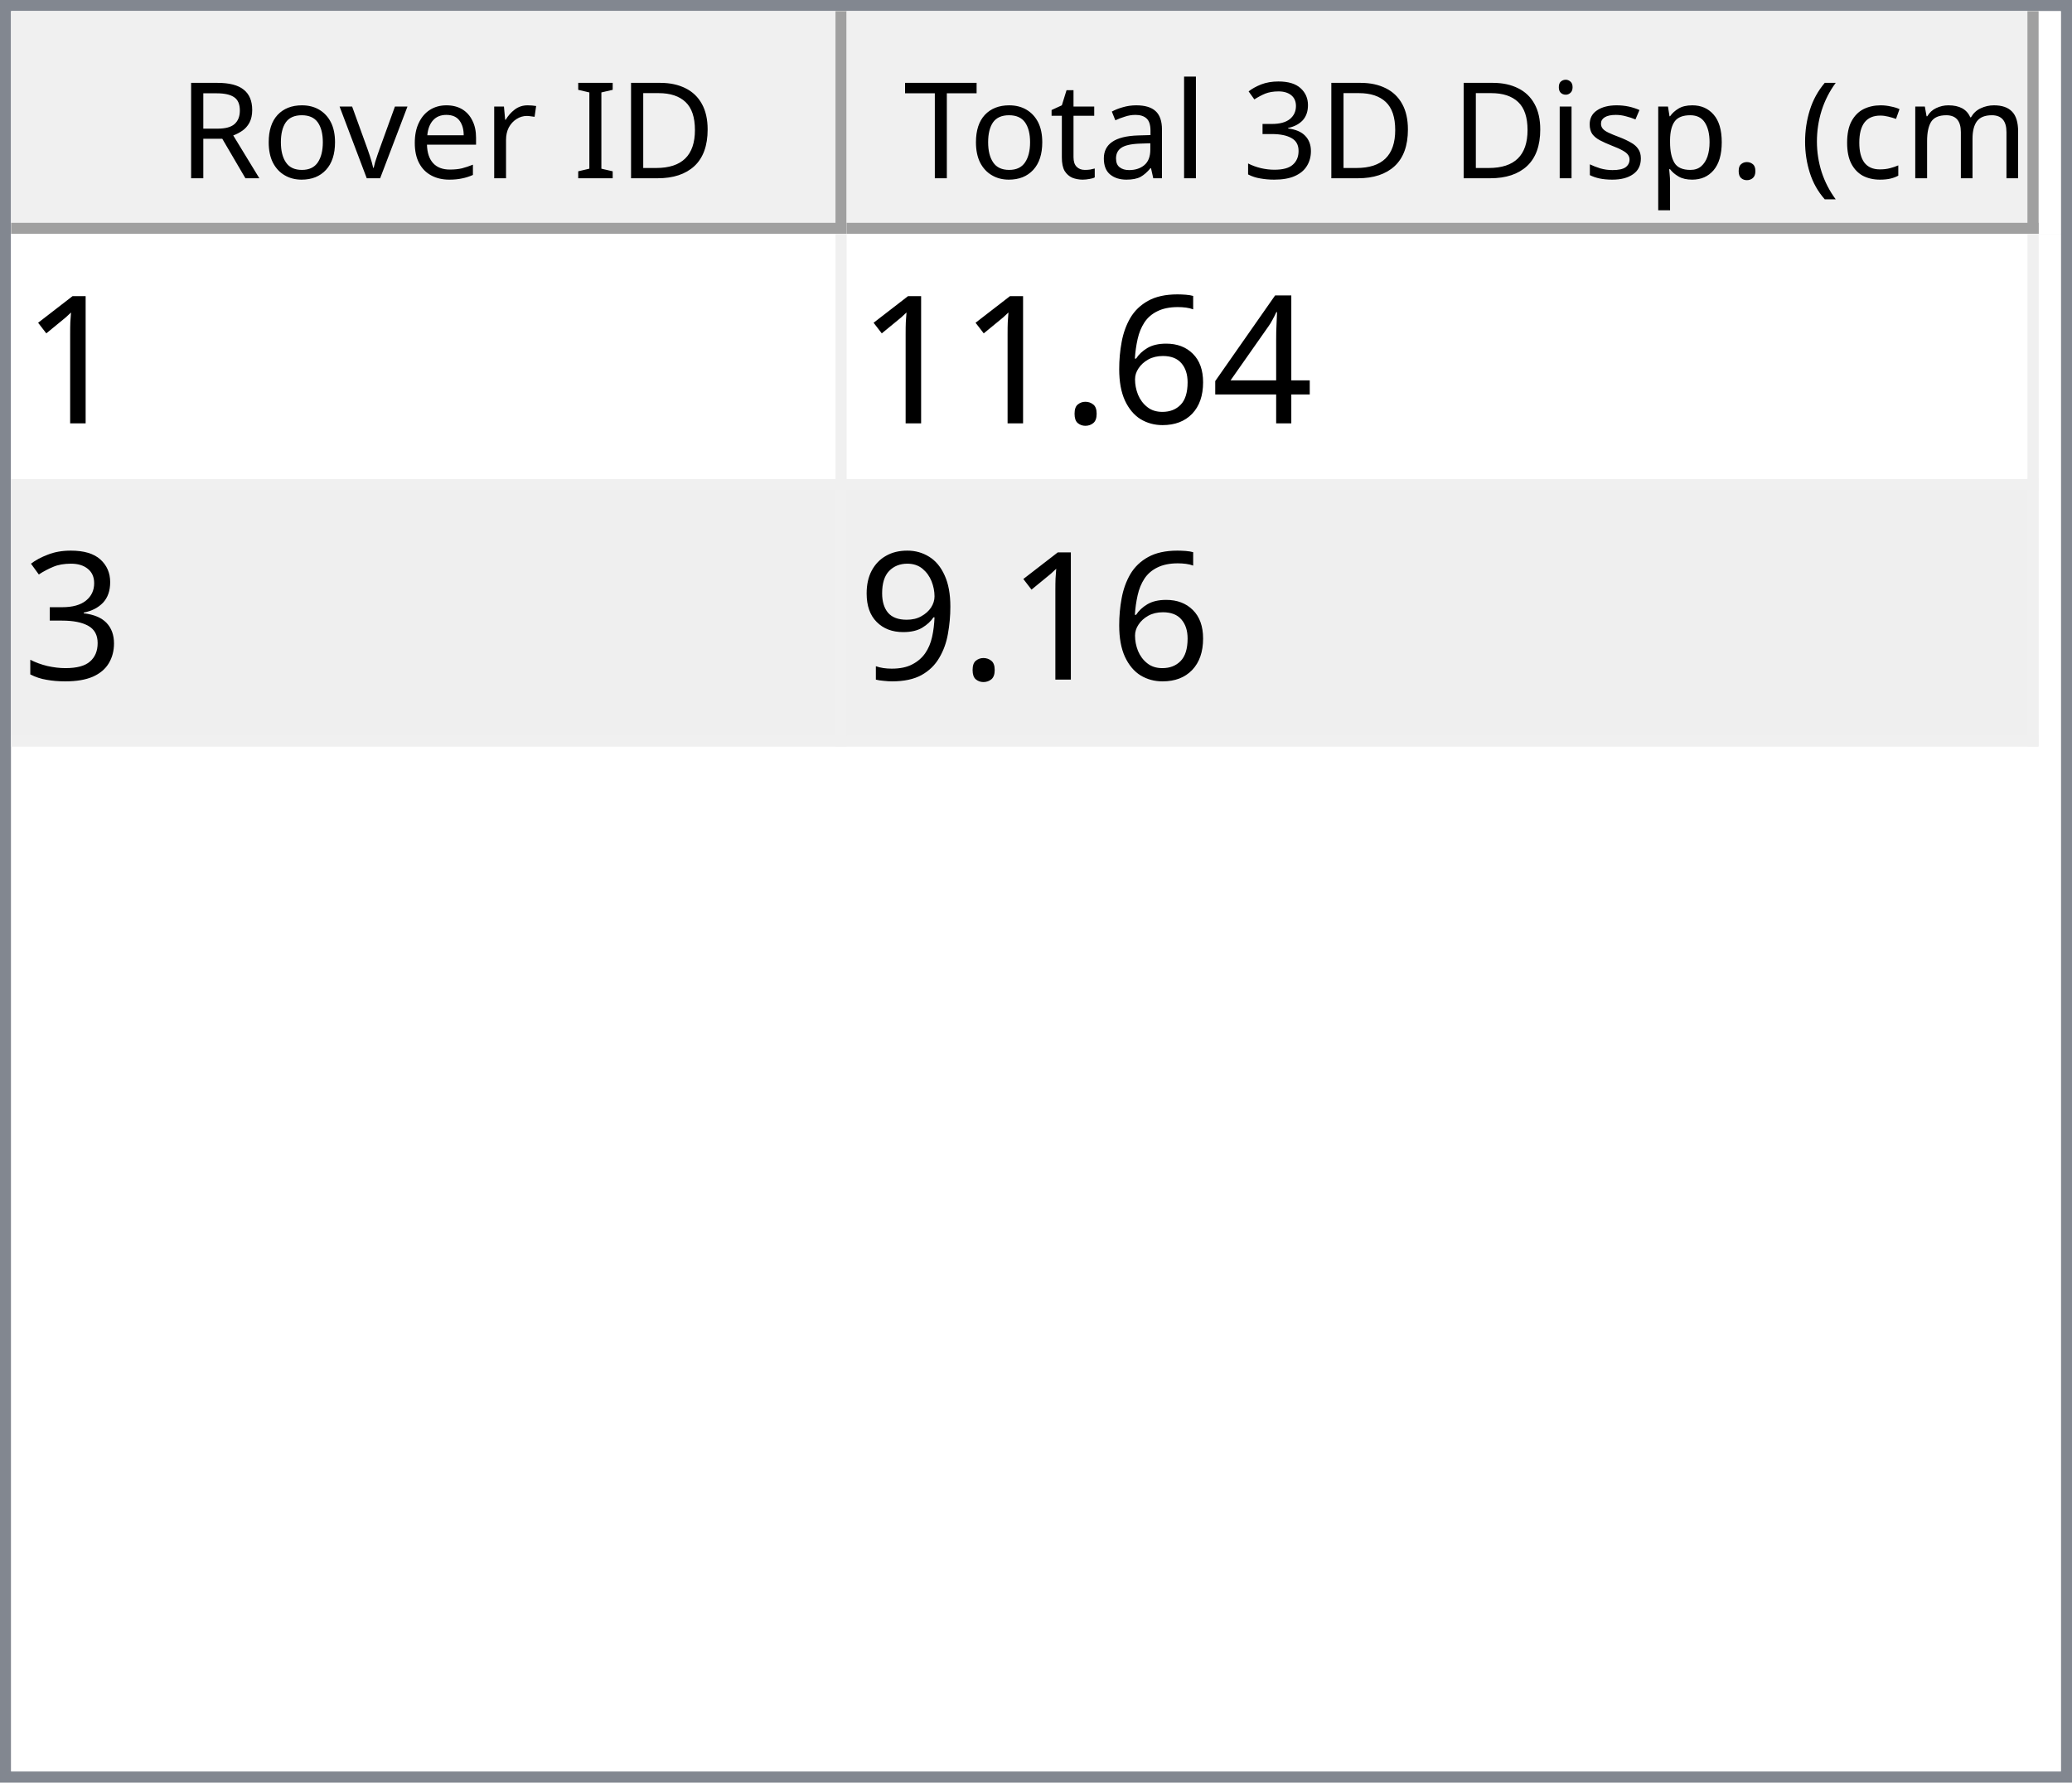
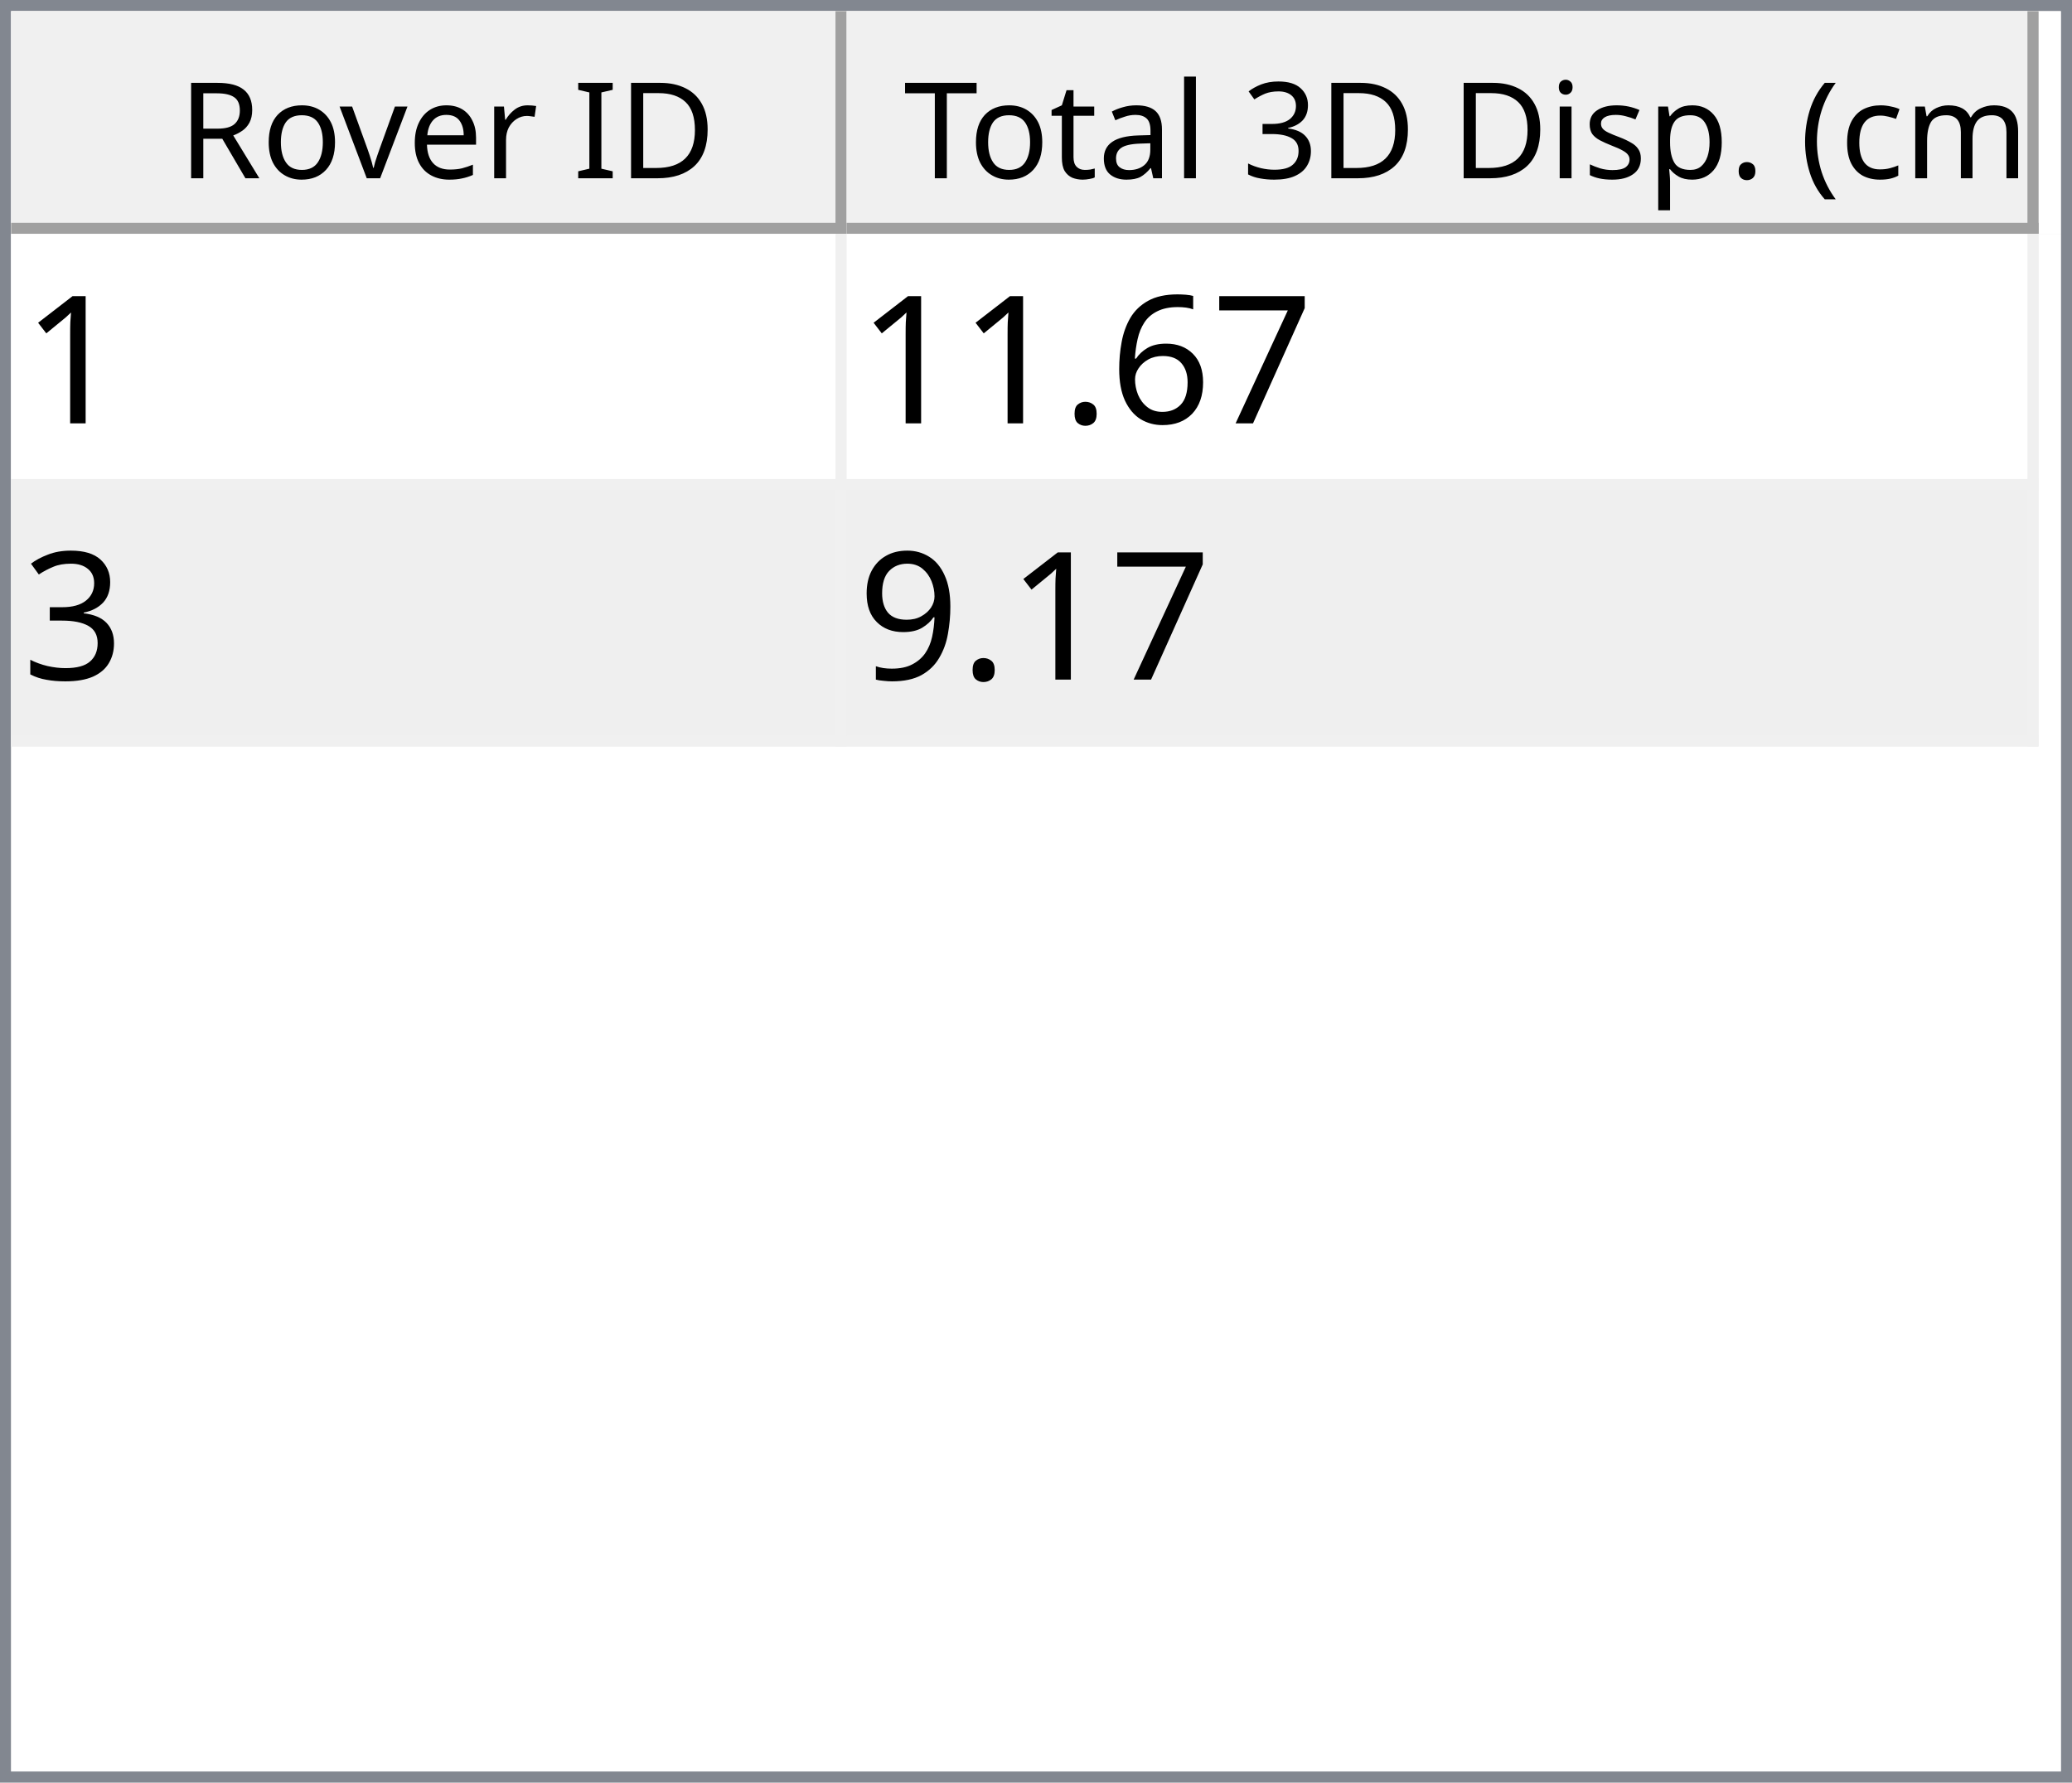
<svg xmlns="http://www.w3.org/2000/svg" style="fill-opacity:1; color-rendering:auto; color-interpolation:auto; text-rendering:auto; stroke:black; stroke-linecap:square; stroke-miterlimit:10; shape-rendering:auto; stroke-opacity:1; fill:black; stroke-dasharray:none; font-weight:normal; stroke-width:1; font-family:'Dialog'; font-style:normal; stroke-linejoin:miter; font-size:12px; stroke-dashoffset:0; image-rendering:auto;" width="186" height="160">
  <defs id="genericDefs" />
  <g>
    <defs id="defs1">
      <clipPath clipPathUnits="userSpaceOnUse" id="clipPath1">
        <path d="M0 0 L186 0 L186 160 L0 160 L0 0 Z" />
      </clipPath>
      <clipPath clipPathUnits="userSpaceOnUse" id="clipPath2">
        <path d="M0 0 L0 160 L186 160 L186 0 Z" />
      </clipPath>
      <clipPath clipPathUnits="userSpaceOnUse" id="clipPath3">
        <path d="M0 0 L0 20 L184 20 L184 0 Z" />
      </clipPath>
      <clipPath clipPathUnits="userSpaceOnUse" id="clipPath4">
        <path d="M0 0 L0 20 L75 20 L75 0 Z" />
      </clipPath>
      <clipPath clipPathUnits="userSpaceOnUse" id="clipPath5">
        <path d="M1 1 L1 19 L74 19 L74 1 Z" />
      </clipPath>
      <clipPath clipPathUnits="userSpaceOnUse" id="clipPath6">
        <path d="M0 0 L0 18 L73 18 L73 0 Z" />
      </clipPath>
      <clipPath clipPathUnits="userSpaceOnUse" id="clipPath7">
        <path d="M-0.5 -0.5 L-0.5 19.5 L74.5 19.5 L74.5 -0.5 Z" />
      </clipPath>
      <clipPath clipPathUnits="userSpaceOnUse" id="clipPath8">
        <path d="M0 0 L0 20 L107 20 L107 0 Z" />
      </clipPath>
      <clipPath clipPathUnits="userSpaceOnUse" id="clipPath9">
        <path d="M1 1 L1 19 L106 19 L106 1 Z" />
      </clipPath>
      <clipPath clipPathUnits="userSpaceOnUse" id="clipPath10">
        <path d="M0 0 L0 18 L105 18 L105 0 Z" />
      </clipPath>
      <clipPath clipPathUnits="userSpaceOnUse" id="clipPath11">
        <path d="M-0.5 -0.5 L-0.5 19.5 L106.5 19.5 L106.5 -0.5 Z" />
      </clipPath>
      <clipPath clipPathUnits="userSpaceOnUse" id="clipPath12">
        <path d="M0 0 L0 138 L184 138 L184 0 Z" />
      </clipPath>
      <clipPath clipPathUnits="userSpaceOnUse" id="clipPath13">
        <path d="M0 0 L0 46 L182 46 L182 0 Z" />
      </clipPath>
      <clipPath clipPathUnits="userSpaceOnUse" id="clipPath14">
        <path d="M-0.5 -0.5 L-0.5 45.5 L181.5 45.5 L181.5 -0.5 Z" />
      </clipPath>
      <clipPath clipPathUnits="userSpaceOnUse" id="clipPath15">
        <path d="M0 0 L0 22 L74 22 L74 0 Z" />
      </clipPath>
      <clipPath clipPathUnits="userSpaceOnUse" id="clipPath16">
        <path d="M0 0 L0 22 L106 22 L106 0 Z" />
      </clipPath>
      <font horiz-adv-x="64.551" id="font1">
        <font-face ascent="107.91" descent="25.098" units-per-em="100" style="font-style:normal; font-family:Segoe UI; font-weight:normal;" />
        <missing-glyph horiz-adv-x="64.551" d="M8.109 0 L8.109 68.266 L56.453 68.266 L56.453 0 L8.109 0 ZM15.328 7.234 L49.219 7.234 L49.219 61.031 L15.328 61.031 L15.328 7.234 Z" />
        <glyph unicode="D" horiz-adv-x="70.117" d="M9.188 0 L9.188 70.016 L28.516 70.016 Q65.531 70.016 65.531 35.891 Q65.531 19.672 55.25 9.836 Q44.969 0 27.734 0 L9.188 0 ZM17.391 62.594 L17.391 7.422 L27.828 7.422 Q41.609 7.422 49.273 14.797 Q56.938 22.172 56.938 35.688 Q56.938 62.594 28.328 62.594 L17.391 62.594 Z" />
        <glyph unicode="I" horiz-adv-x="26.611" d="M17.391 0 L9.188 0 L9.188 70.016 L17.391 70.016 L17.391 0 Z" />
        <glyph unicode=" " horiz-adv-x="27.393" d="" />
        <glyph unicode="r" horiz-adv-x="34.766" d="M34.188 41.891 Q32.078 43.5 28.125 43.5 Q23 43.5 19.555 38.672 Q16.109 33.844 16.109 25.484 L16.109 0 L8.109 0 L8.109 50 L16.109 50 L16.109 39.703 L16.312 39.703 Q18.016 44.969 21.531 47.922 Q25.047 50.875 29.391 50.875 Q32.516 50.875 34.188 50.203 L34.188 41.891 Z" />
        <glyph unicode="e" horiz-adv-x="52.295" d="M48.297 23 L12.984 23 Q13.188 14.656 17.484 10.109 Q21.781 5.562 29.297 5.562 Q37.75 5.562 44.828 11.141 L44.828 3.609 Q38.234 -1.172 27.391 -1.172 Q16.797 -1.172 10.742 5.641 Q4.688 12.453 4.688 24.812 Q4.688 36.469 11.305 43.82 Q17.922 51.172 27.734 51.172 Q37.547 51.172 42.922 44.828 Q48.297 38.484 48.297 27.203 L48.297 23 ZM40.094 29.781 Q40.047 36.719 36.75 40.578 Q33.453 44.438 27.594 44.438 Q21.922 44.438 17.969 40.383 Q14.016 36.328 13.094 29.781 L40.094 29.781 Z" />
        <glyph unicode="v" horiz-adv-x="47.9" d="M47.406 50 L27.484 0 L19.625 0 L0.688 50 L9.469 50 L22.172 13.672 Q23.578 9.672 23.922 6.688 L24.125 6.688 Q24.609 10.453 25.688 13.484 L38.969 50 L47.406 50 Z" />
        <glyph unicode="o" horiz-adv-x="58.594" d="M29 -1.172 Q17.922 -1.172 11.305 5.836 Q4.688 12.844 4.688 24.422 Q4.688 37.016 11.57 44.094 Q18.453 51.172 30.172 51.172 Q41.359 51.172 47.633 44.289 Q53.906 37.406 53.906 25.203 Q53.906 13.234 47.141 6.031 Q40.375 -1.172 29 -1.172 ZM29.594 44.438 Q21.875 44.438 17.383 39.188 Q12.891 33.938 12.891 24.703 Q12.891 15.828 17.43 10.695 Q21.969 5.562 29.594 5.562 Q37.359 5.562 41.531 10.594 Q45.703 15.625 45.703 24.906 Q45.703 34.281 41.531 39.359 Q37.359 44.438 29.594 44.438 Z" />
        <glyph unicode="R" horiz-adv-x="59.814" d="M59.375 0 L49.609 0 L37.891 19.625 Q36.281 22.359 34.766 24.289 Q33.25 26.219 31.664 27.438 Q30.078 28.656 28.25 29.219 Q26.422 29.781 24.125 29.781 L17.391 29.781 L17.391 0 L9.188 0 L9.188 70.016 L30.078 70.016 Q34.672 70.016 38.555 68.867 Q42.438 67.719 45.289 65.375 Q48.141 63.031 49.758 59.547 Q51.375 56.062 51.375 51.375 Q51.375 47.703 50.273 44.656 Q49.172 41.609 47.148 39.211 Q45.125 36.812 42.266 35.133 Q39.406 33.453 35.844 32.516 L35.844 32.328 Q37.594 31.547 38.891 30.547 Q40.188 29.547 41.359 28.18 Q42.531 26.812 43.68 25.078 Q44.828 23.344 46.234 21.047 L59.375 0 ZM17.391 62.594 L17.391 37.203 L28.516 37.203 Q31.594 37.203 34.203 38.133 Q36.812 39.062 38.719 40.797 Q40.625 42.531 41.703 45.047 Q42.781 47.562 42.781 50.688 Q42.781 56.297 39.141 59.445 Q35.5 62.594 28.609 62.594 L17.391 62.594 Z" />
        <glyph unicode=")" horiz-adv-x="30.176" d="M8.297 -15.922 L1.172 -15.922 Q16.406 2.344 16.406 26.812 Q16.406 51.469 1.078 70.016 L8.297 70.016 Q23.531 52.156 23.531 26.703 Q23.531 1.375 8.297 -15.922 Z" />
        <glyph unicode="m" horiz-adv-x="86.133" d="M79.109 0 L71.094 0 L71.094 28.719 Q71.094 37.016 68.531 40.727 Q65.969 44.438 59.906 44.438 Q54.781 44.438 51.195 39.75 Q47.609 35.062 47.609 28.516 L47.609 0 L39.594 0 L39.594 29.688 Q39.594 44.438 28.219 44.438 Q22.953 44.438 19.531 40.016 Q16.109 35.594 16.109 28.516 L16.109 0 L8.109 0 L8.109 50 L16.109 50 L16.109 42.094 L16.312 42.094 Q21.625 51.172 31.844 51.172 Q36.969 51.172 40.773 48.312 Q44.578 45.453 46 40.828 Q51.562 51.172 62.594 51.172 Q79.109 51.172 79.109 30.812 L79.109 0 Z" />
        <glyph unicode="c" horiz-adv-x="46.191" d="M42.188 2.297 Q36.422 -1.172 28.516 -1.172 Q17.828 -1.172 11.258 5.789 Q4.688 12.75 4.688 23.828 Q4.688 36.188 11.766 43.68 Q18.844 51.172 30.672 51.172 Q37.25 51.172 42.281 48.734 L42.281 40.531 Q36.719 44.438 30.375 44.438 Q22.703 44.438 17.797 38.945 Q12.891 33.453 12.891 24.516 Q12.891 15.719 17.508 10.641 Q22.125 5.562 29.891 5.562 Q36.422 5.562 42.188 9.906 L42.188 2.297 Z" />
        <glyph unicode="(" horiz-adv-x="30.176" d="M29.109 -15.922 L21.969 -15.922 Q6.844 1.375 6.844 26.703 Q6.844 52.156 21.969 70.016 L29.203 70.016 Q13.875 51.469 13.875 26.812 Q13.875 2.344 29.109 -15.922 Z" />
        <glyph unicode="." horiz-adv-x="21.68" d="M10.891 -1.078 Q8.641 -1.078 7.055 0.539 Q5.469 2.156 5.469 4.391 Q5.469 6.641 7.055 8.273 Q8.641 9.906 10.891 9.906 Q13.188 9.906 14.797 8.273 Q16.406 6.641 16.406 4.391 Q16.406 2.156 14.797 0.539 Q13.188 -1.078 10.891 -1.078 Z" />
        <glyph unicode="p" horiz-adv-x="58.789" d="M16.312 7.234 L16.109 7.234 L16.109 -23 L8.109 -23 L8.109 50 L16.109 50 L16.109 41.219 L16.312 41.219 Q22.219 51.172 33.594 51.172 Q43.266 51.172 48.688 44.461 Q54.109 37.75 54.109 26.469 Q54.109 13.922 48 6.375 Q41.891 -1.172 31.297 -1.172 Q21.578 -1.172 16.312 7.234 ZM16.109 27.391 L16.109 20.406 Q16.109 14.203 20.141 9.883 Q24.172 5.562 30.375 5.562 Q37.641 5.562 41.773 11.133 Q45.906 16.703 45.906 26.609 Q45.906 34.969 42.047 39.703 Q38.188 44.438 31.594 44.438 Q24.609 44.438 20.359 39.578 Q16.109 34.719 16.109 27.391 Z" />
        <glyph unicode="s" horiz-adv-x="42.432" d="M5.078 1.812 L5.078 10.406 Q11.625 5.562 19.484 5.562 Q30.031 5.562 30.031 12.594 Q30.031 14.594 29.125 15.992 Q28.219 17.391 26.68 18.461 Q25.141 19.531 23.07 20.383 Q21 21.234 18.609 22.172 Q15.281 23.484 12.766 24.828 Q10.25 26.172 8.57 27.859 Q6.891 29.547 6.031 31.695 Q5.172 33.844 5.172 36.719 Q5.172 40.234 6.789 42.945 Q8.406 45.656 11.086 47.484 Q13.766 49.312 17.211 50.242 Q20.656 51.172 24.312 51.172 Q30.812 51.172 35.938 48.922 L35.938 40.828 Q30.422 44.438 23.25 44.438 Q21 44.438 19.195 43.922 Q17.391 43.406 16.094 42.477 Q14.797 41.547 14.086 40.258 Q13.375 38.969 13.375 37.406 Q13.375 35.453 14.086 34.133 Q14.797 32.812 16.164 31.789 Q17.531 30.766 19.484 29.938 Q21.438 29.109 23.922 28.125 Q27.25 26.859 29.883 25.516 Q32.516 24.172 34.375 22.484 Q36.234 20.797 37.234 18.602 Q38.234 16.406 38.234 13.375 Q38.234 9.672 36.602 6.938 Q34.969 4.203 32.234 2.398 Q29.5 0.594 25.93 -0.289 Q22.359 -1.172 18.453 -1.172 Q10.75 -1.172 5.078 1.812 Z" />
        <glyph unicode="i" horiz-adv-x="24.219" d="M12.203 62.703 Q10.062 62.703 8.547 64.164 Q7.031 65.625 7.031 67.875 Q7.031 70.125 8.547 71.609 Q10.062 73.094 12.203 73.094 Q14.406 73.094 15.945 71.609 Q17.484 70.125 17.484 67.875 Q17.484 65.719 15.945 64.211 Q14.406 62.703 12.203 62.703 ZM16.109 0 L8.109 0 L8.109 50 L16.109 50 L16.109 0 Z" />
        <glyph unicode="3" horiz-adv-x="53.906" d="M46.531 19.828 Q46.531 15.094 44.75 11.211 Q42.969 7.328 39.719 4.57 Q36.469 1.812 31.93 0.297 Q27.391 -1.219 21.922 -1.219 Q11.922 -1.219 6 2.594 L6 11.188 Q13.094 5.609 22.219 5.609 Q25.875 5.609 28.828 6.539 Q31.781 7.469 33.906 9.227 Q36.031 10.984 37.18 13.477 Q38.328 15.969 38.328 19.094 Q38.328 32.812 18.797 32.812 L12.984 32.812 L12.984 39.594 L18.5 39.594 Q35.797 39.594 35.797 52.484 Q35.797 64.406 22.609 64.406 Q15.188 64.406 8.688 59.422 L8.688 67.188 Q15.375 71.188 24.609 71.188 Q29 71.188 32.57 69.969 Q36.141 68.75 38.68 66.555 Q41.219 64.359 42.609 61.281 Q44 58.203 44 54.5 Q44 40.672 30.031 36.719 L30.031 36.531 Q33.594 36.141 36.625 34.797 Q39.656 33.453 41.852 31.305 Q44.047 29.156 45.289 26.25 Q46.531 23.344 46.531 19.828 Z" />
        <glyph unicode="l" horiz-adv-x="24.219" d="M16.109 0 L8.109 0 L8.109 74.031 L16.109 74.031 L16.109 0 Z" />
        <glyph unicode="a" horiz-adv-x="50.879" d="M43.891 0 L35.891 0 L35.891 7.812 L35.688 7.812 Q30.469 -1.172 20.312 -1.172 Q12.844 -1.172 8.617 2.781 Q4.391 6.734 4.391 13.281 Q4.391 27.297 20.906 29.594 L35.891 31.688 Q35.891 44.438 25.594 44.438 Q16.547 44.438 9.281 38.281 L9.281 46.484 Q16.656 51.172 26.266 51.172 Q43.891 51.172 43.891 32.516 L43.891 0 ZM35.891 25.297 L23.828 23.641 Q18.266 22.859 15.43 20.875 Q12.594 18.891 12.594 13.875 Q12.594 10.203 15.211 7.883 Q17.828 5.562 22.172 5.562 Q28.125 5.562 32.008 9.742 Q35.891 13.922 35.891 20.312 L35.891 25.297 Z" />
        <glyph unicode="t" horiz-adv-x="33.887" d="M31.297 0.484 Q28.469 -1.078 23.828 -1.078 Q10.688 -1.078 10.688 13.578 L10.688 43.172 L2.094 43.172 L2.094 50 L10.688 50 L10.688 62.203 L18.703 64.797 L18.703 50 L31.297 50 L31.297 43.172 L18.703 43.172 L18.703 14.984 Q18.703 9.969 20.414 7.82 Q22.125 5.672 26.078 5.672 Q29.109 5.672 31.297 7.328 L31.297 0.484 Z" />
        <glyph unicode="T" horiz-adv-x="52.393" d="M50.594 62.594 L30.375 62.594 L30.375 0 L22.172 0 L22.172 62.594 L2 62.594 L2 70.016 L50.594 70.016 L50.594 62.594 Z" />
      </font>
      <font horiz-adv-x="75.0" id="font2">
        <font-face ascent="100.537" descent="21.973" units-per-em="100" style="font-style:normal; font-family:sans-serif; font-weight:normal;" />
        <missing-glyph horiz-adv-x="75.0" d="M12.5 0 L12.5 62.5 L62.5 62.5 L62.5 0 L12.5 0 ZM14.062 1.562 L60.938 1.562 L60.938 60.938 L14.062 60.938 L14.062 1.562 Z" />
        <glyph unicode="1" horiz-adv-x="55.615" d="M37.25 0 L28.469 0 L28.469 56 Q25.297 52.984 20.141 49.953 Q14.984 46.922 10.891 45.406 L10.891 53.906 Q18.266 57.375 23.781 62.305 Q29.297 67.234 31.594 71.875 L37.25 71.875 L37.25 0 Z" />
-         <glyph unicode="4" horiz-adv-x="55.615" d="M32.328 0 L32.328 17.141 L1.266 17.141 L1.266 25.203 L33.938 71.578 L41.109 71.578 L41.109 25.203 L50.781 25.203 L50.781 17.141 L41.109 17.141 L41.109 0 L32.328 0 ZM32.328 25.203 L32.328 57.469 L9.906 25.203 L32.328 25.203 Z" />
+         <glyph unicode="7" horiz-adv-x="55.615" d="M4.734 62.203 L4.734 70.656 L51.078 70.656 L51.078 63.812 Q44.234 56.547 37.523 44.484 Q30.812 32.422 27.156 19.672 Q24.516 10.688 23.781 0 L14.75 0 Q14.891 8.453 18.062 20.414 Q21.234 32.375 27.172 43.484 Q33.109 54.594 39.797 62.203 L4.734 62.203 Z" />
        <glyph unicode="6" horiz-adv-x="55.615" d="M49.75 54.047 L41.016 53.375 Q39.844 58.547 37.703 60.891 Q34.125 64.656 28.906 64.656 Q24.703 64.656 21.531 62.312 Q17.391 59.281 14.992 53.469 Q12.594 47.656 12.5 36.922 Q15.672 41.75 20.266 44.094 Q24.859 46.438 29.891 46.438 Q38.672 46.438 44.852 39.969 Q51.031 33.5 51.031 23.25 Q51.031 16.5 48.125 10.719 Q45.219 4.938 40.141 1.859 Q35.062 -1.219 28.609 -1.219 Q17.625 -1.219 10.695 6.859 Q3.766 14.938 3.766 33.5 Q3.766 54.25 11.422 63.672 Q18.109 71.875 29.438 71.875 Q37.891 71.875 43.289 67.141 Q48.688 62.406 49.75 54.047 ZM13.875 23.188 Q13.875 18.656 15.797 14.508 Q17.719 10.359 21.188 8.18 Q24.656 6 28.469 6 Q34.031 6 38.039 10.492 Q42.047 14.984 42.047 22.703 Q42.047 30.125 38.086 34.398 Q34.125 38.672 28.125 38.672 Q22.172 38.672 18.023 34.398 Q13.875 30.125 13.875 23.188 Z" />
        <glyph unicode="." horiz-adv-x="27.783" d="M9.078 0 L9.078 10.016 L19.094 10.016 L19.094 0 L9.078 0 Z" />
        <glyph unicode="3" horiz-adv-x="55.615" d="M4.203 18.891 L12.984 20.062 Q14.5 12.594 18.141 9.297 Q21.781 6 27 6 Q33.203 6 37.477 10.297 Q41.75 14.594 41.75 20.953 Q41.75 27 37.797 30.93 Q33.844 34.859 27.734 34.859 Q25.25 34.859 21.531 33.891 L22.516 41.609 Q23.391 41.5 23.922 41.5 Q29.547 41.5 34.039 44.43 Q38.531 47.359 38.531 53.469 Q38.531 58.297 35.258 61.477 Q31.984 64.656 26.812 64.656 Q21.688 64.656 18.266 61.43 Q14.844 58.203 13.875 51.766 L5.078 53.328 Q6.688 62.156 12.398 67.016 Q18.109 71.875 26.609 71.875 Q32.469 71.875 37.398 69.359 Q42.328 66.844 44.945 62.5 Q47.562 58.156 47.562 53.266 Q47.562 48.641 45.07 44.828 Q42.578 41.016 37.703 38.766 Q44.047 37.312 47.562 32.695 Q51.078 28.078 51.078 21.141 Q51.078 11.766 44.242 5.25 Q37.406 -1.266 26.953 -1.266 Q17.531 -1.266 11.305 4.352 Q5.078 9.969 4.203 18.891 Z" />
        <glyph unicode="9" horiz-adv-x="55.615" d="M5.469 16.547 L13.922 17.328 Q14.984 11.375 18.016 8.688 Q21.047 6 25.781 6 Q29.828 6 32.883 7.859 Q35.938 9.719 37.891 12.82 Q39.844 15.922 41.164 21.195 Q42.484 26.469 42.484 31.938 Q42.484 32.516 42.438 33.688 Q39.797 29.5 35.234 26.883 Q30.672 24.266 25.344 24.266 Q16.453 24.266 10.305 30.711 Q4.156 37.156 4.156 47.703 Q4.156 58.594 10.578 65.234 Q17 71.875 26.656 71.875 Q33.641 71.875 39.43 68.117 Q45.219 64.359 48.219 57.398 Q51.219 50.438 51.219 37.25 Q51.219 23.531 48.242 15.406 Q45.266 7.281 39.383 3.031 Q33.5 -1.219 25.594 -1.219 Q17.188 -1.219 11.867 3.445 Q6.547 8.109 5.469 16.547 ZM41.453 48.141 Q41.453 55.719 37.43 60.156 Q33.406 64.594 27.734 64.594 Q21.875 64.594 17.531 59.812 Q13.188 55.031 13.188 47.406 Q13.188 40.578 17.312 36.305 Q21.438 32.031 27.484 32.031 Q33.594 32.031 37.523 36.305 Q41.453 40.578 41.453 48.141 Z" />
      </font>
    </defs>
    <g style="fill:white; stroke:white;">
      <rect x="0" y="0" width="186" style="clip-path:url(#clipPath1); stroke:none;" height="160" />
    </g>
    <g style="fill:white; text-rendering:optimizeSpeed; color-rendering:optimizeSpeed; image-rendering:optimizeSpeed; shape-rendering:crispEdges; stroke:white; color-interpolation:sRGB;">
      <rect x="0" width="186" height="160" y="0" style="stroke:none;" />
      <path style="stroke:none;" d="M0 160 L186 160 L186 0 L0 0 Z" />
    </g>
    <g style="fill:rgb(240,240,240); font-family:'Segoe UI'; stroke:rgb(240,240,240);">
      <rect x="0" y="0" width="186" style="clip-path:url(#clipPath2); stroke:none;" height="160" />
    </g>
    <g style="fill:rgb(130,135,144); font-family:'Segoe UI'; stroke:rgb(130,135,144);">
      <path d="M0 0 L186 0 L186 160 L0 160 L0 0 ZM1 1 L185 1 L185 159 L1 159 L1 1 Z" style="fill-rule:evenodd; clip-path:url(#clipPath2); stroke:none;" />
    </g>
    <g style="fill:white; font-family:'Segoe UI'; stroke:white;" transform="translate(1,1)">
      <rect x="0" y="0" width="184" style="clip-path:url(#clipPath3); stroke:none;" height="20" />
    </g>
    <g style="fill:rgb(240,240,240); font-family:'Segoe UI'; stroke:rgb(240,240,240);" transform="translate(1,1)">
      <rect x="0" y="0" width="75" style="clip-path:url(#clipPath4); stroke:none;" height="20" />
    </g>
    <g style="font-family:'Segoe UI';" transform="translate(2,2)">
      <text x="14" xml:space="preserve" y="14" style="clip-path:url(#clipPath6); stroke:none;">Rover ID</text>
    </g>
    <g style="fill:rgb(160,160,160); font-family:'Segoe UI'; stroke:rgb(160,160,160); stroke-linejoin:bevel;" transform="translate(1.5,1.5)">
      <line x1="74" x2="74" y1="0" style="fill:none; clip-path:url(#clipPath7);" y2="19" />
    </g>
    <g style="fill:rgb(160,160,160); font-family:'Segoe UI'; stroke:rgb(160,160,160); stroke-linejoin:bevel;" transform="matrix(1,0,0,1,1,1) translate(0.5,0.5)">
      <line x1="0" x2="74" y1="19" style="fill:none; clip-path:url(#clipPath7);" y2="19" />
    </g>
    <g style="fill:rgb(240,240,240); font-family:'Segoe UI'; stroke:rgb(240,240,240);" transform="translate(76,1)">
      <rect x="0" y="0" width="107" style="clip-path:url(#clipPath8); stroke:none;" height="20" />
    </g>
    <g style="font-family:'Segoe UI';" transform="translate(77,2)">
      <text x="1" xml:space="preserve" y="14" style="clip-path:url(#clipPath10); stroke:none;"> Total 3D Disp. (cm)</text>
    </g>
    <g style="fill:rgb(160,160,160); font-family:'Segoe UI'; stroke:rgb(160,160,160); stroke-linejoin:bevel;" transform="translate(76.5,1.5)">
      <line x1="106" x2="106" y1="0" style="fill:none; clip-path:url(#clipPath11);" y2="19" />
    </g>
    <g style="fill:rgb(160,160,160); font-family:'Segoe UI'; stroke:rgb(160,160,160); stroke-linejoin:bevel;" transform="matrix(1,0,0,1,76,1) translate(0.5,0.5)">
      <line x1="0" x2="106" y1="19" style="fill:none; clip-path:url(#clipPath11);" y2="19" />
    </g>
    <g style="fill:white; font-family:'Segoe UI'; stroke:white;" transform="translate(1,21)">
      <rect x="0" y="0" width="184" style="clip-path:url(#clipPath12); stroke:none;" height="138" />
    </g>
    <g style="fill:rgb(240,240,240); font-size:16px; font-family:sans-serif; stroke:rgb(240,240,240);" transform="translate(1,21)">
      <rect x="0" y="0" width="182" style="clip-path:url(#clipPath13); stroke:none;" height="46" />
      <line transform="translate(0.5,0.5)" x1="0" x2="181" y1="22" style="clip-path:url(#clipPath14); fill:none; stroke-linejoin:bevel;" y2="22" />
    </g>
    <g transform="matrix(1,0,0,1,1,21) translate(0.5,0.5)" style="fill:rgb(240,240,240); font-size:16px; font-family:sans-serif; stroke:rgb(240,240,240); stroke-linejoin:bevel;">
      <line x1="0" x2="181" y1="45" style="fill:none; clip-path:url(#clipPath14);" y2="45" />
    </g>
    <g transform="matrix(1,0,0,1,1,21) translate(0.5,0.5)" style="fill:rgb(240,240,240); font-size:16px; font-family:sans-serif; stroke:rgb(240,240,240); stroke-linejoin:bevel;">
      <line x1="74" x2="74" y1="0" style="fill:none; clip-path:url(#clipPath14);" y2="45" />
    </g>
    <g transform="matrix(1,0,0,1,1,21) translate(0.5,0.5)" style="fill:rgb(240,240,240); font-size:16px; font-family:sans-serif; stroke:rgb(240,240,240); stroke-linejoin:bevel;">
      <line x1="181" x2="181" y1="0" style="fill:none; clip-path:url(#clipPath14);" y2="45" />
    </g>
    <g style="fill:white; font-size:16px; font-family:sans-serif; stroke:white;" transform="matrix(1,0,0,1,1,21)">
      <rect x="0" y="0" width="74" style="clip-path:url(#clipPath15); stroke:none;" height="22" />
      <text x="1" y="17" style="fill:black; clip-path:url(#clipPath15); stroke:none;" xml:space="preserve">1</text>
    </g>
    <g style="fill:white; font-size:16px; font-family:sans-serif; stroke:white;" transform="matrix(1,0,0,1,1,21) translate(75,0)">
      <rect x="0" y="0" width="106" style="clip-path:url(#clipPath16); stroke:none;" height="22" />
-       <text x="1" y="17" style="fill:black; clip-path:url(#clipPath16); stroke:none;" xml:space="preserve">11.64</text>
+       <text x="1" y="17" style="fill:black; clip-path:url(#clipPath16); stroke:none;" xml:space="preserve">11.67</text>
    </g>
    <g style="fill:rgb(239,239,239); font-size:16px; font-family:sans-serif; stroke:rgb(239,239,239);" transform="matrix(1,0,0,1,1,21) translate(0,23)">
      <rect x="0" y="0" width="74" style="clip-path:url(#clipPath15); stroke:none;" height="22" />
      <text x="1" y="17" style="fill:black; clip-path:url(#clipPath15); stroke:none;" xml:space="preserve">3</text>
    </g>
    <g style="fill:rgb(239,239,239); font-size:16px; font-family:sans-serif; stroke:rgb(239,239,239);" transform="matrix(1,0,0,1,1,21) translate(75,23)">
      <rect x="0" y="0" width="106" style="clip-path:url(#clipPath16); stroke:none;" height="22" />
-       <text x="1" y="17" style="fill:black; clip-path:url(#clipPath16); stroke:none;" xml:space="preserve">9.16</text>
+       <text x="1" y="17" style="fill:black; clip-path:url(#clipPath16); stroke:none;" xml:space="preserve">9.17</text>
    </g>
  </g>
</svg>
